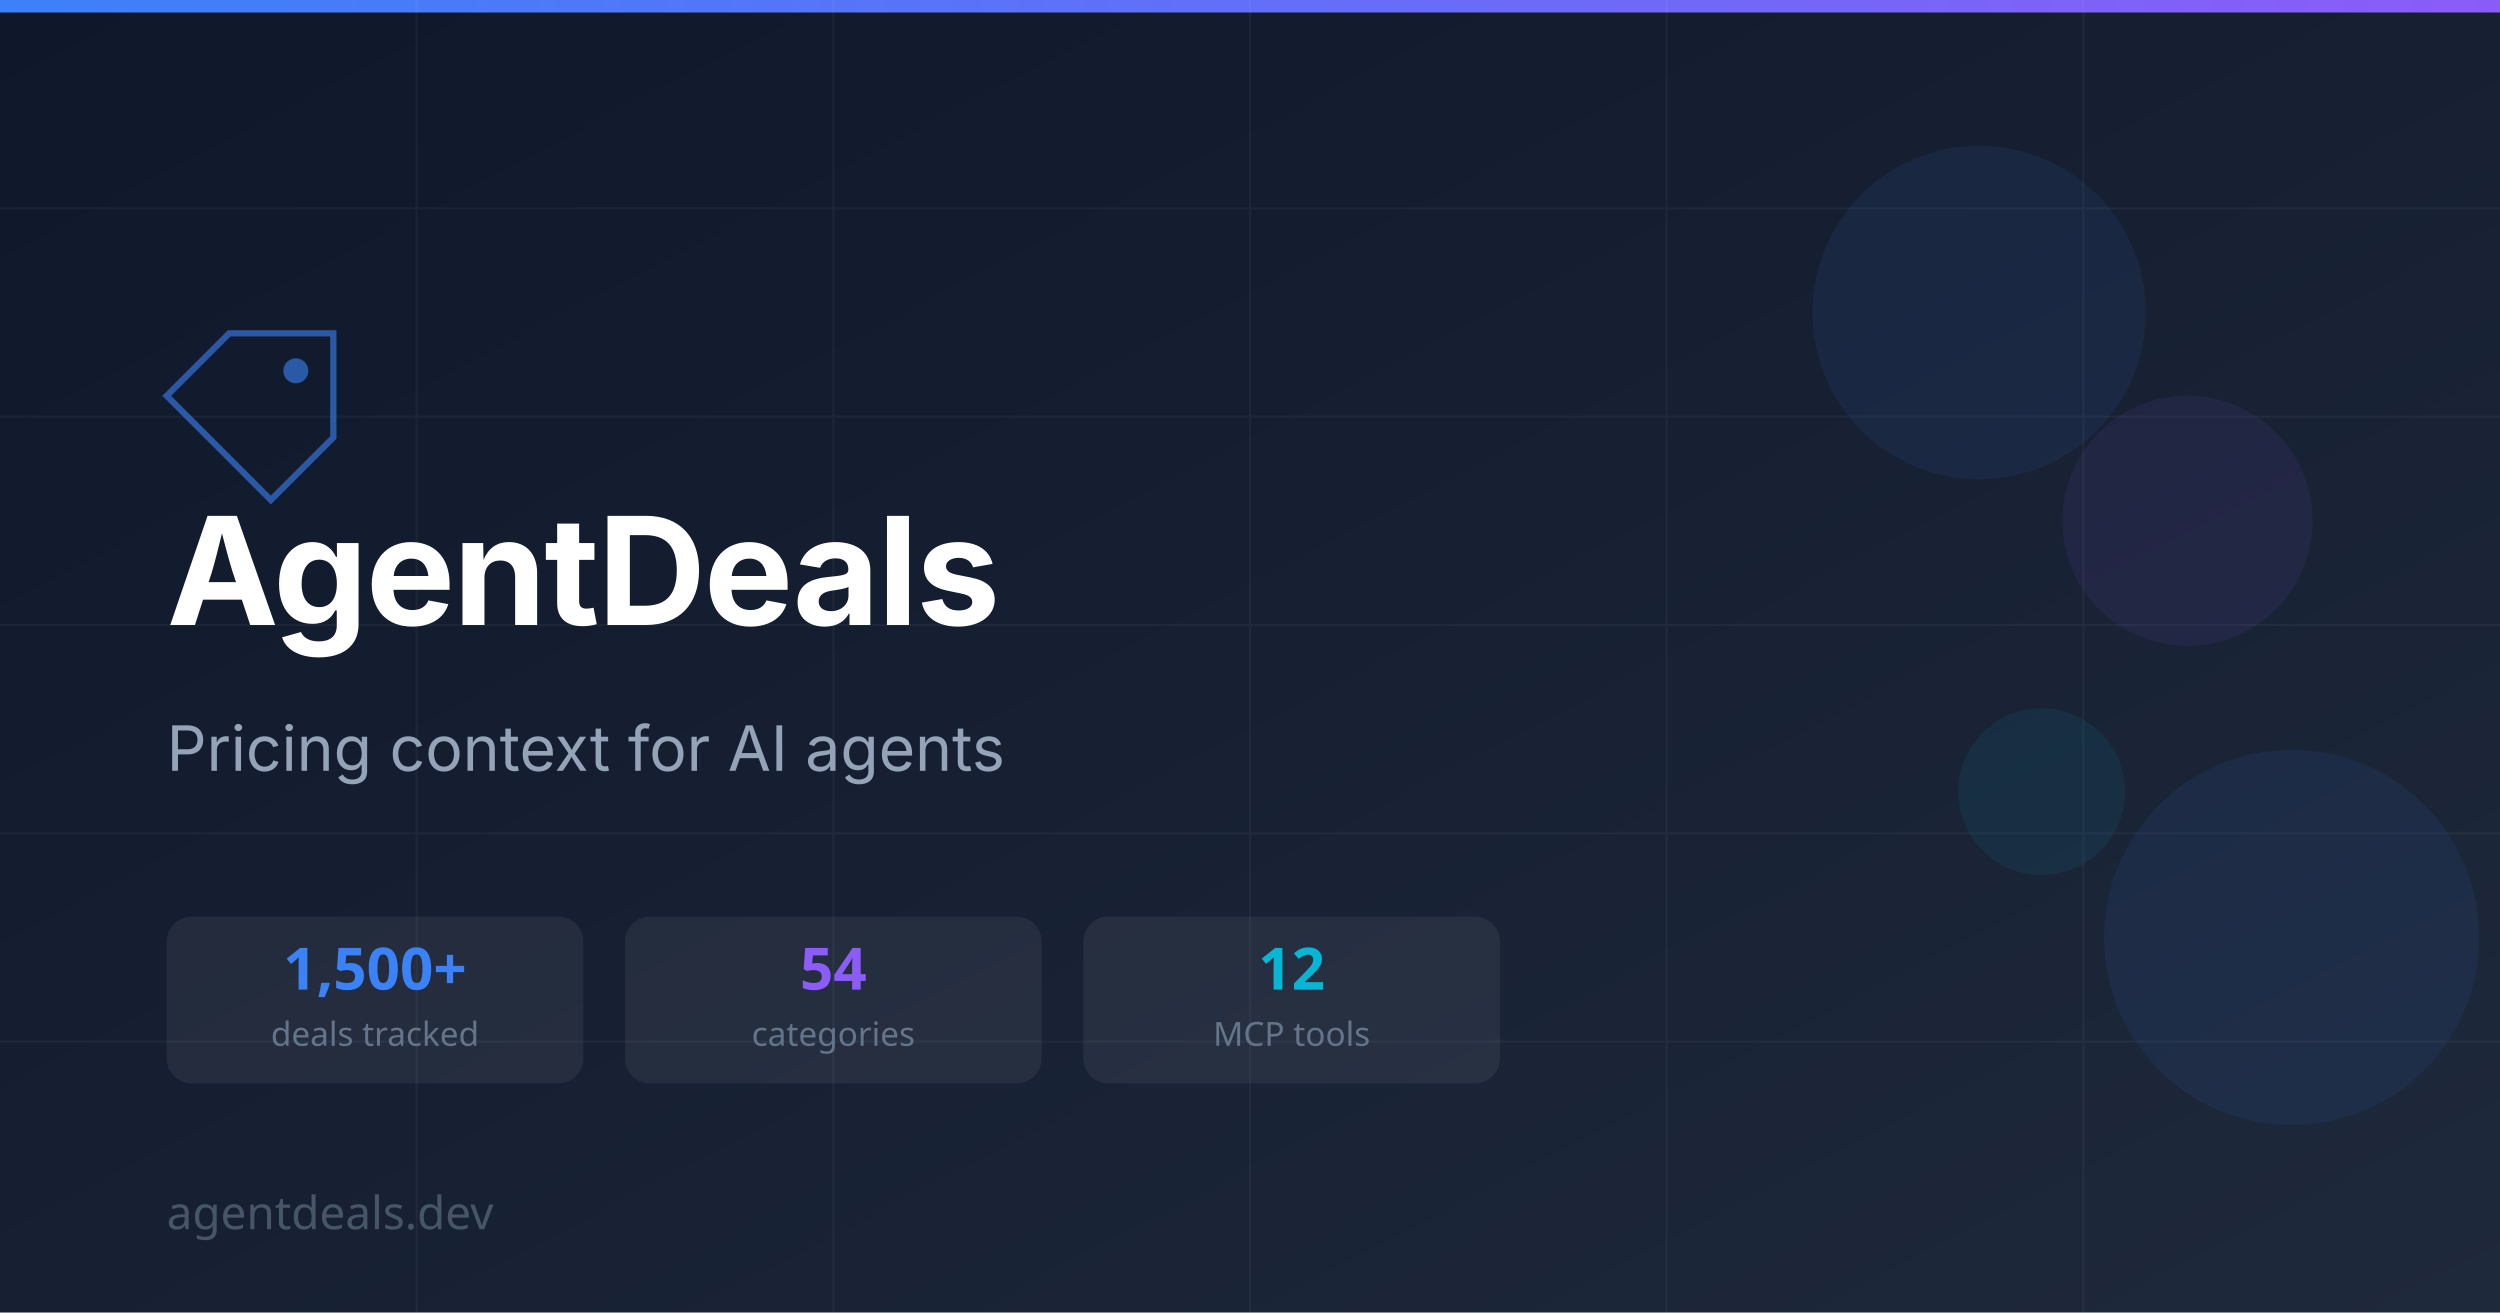
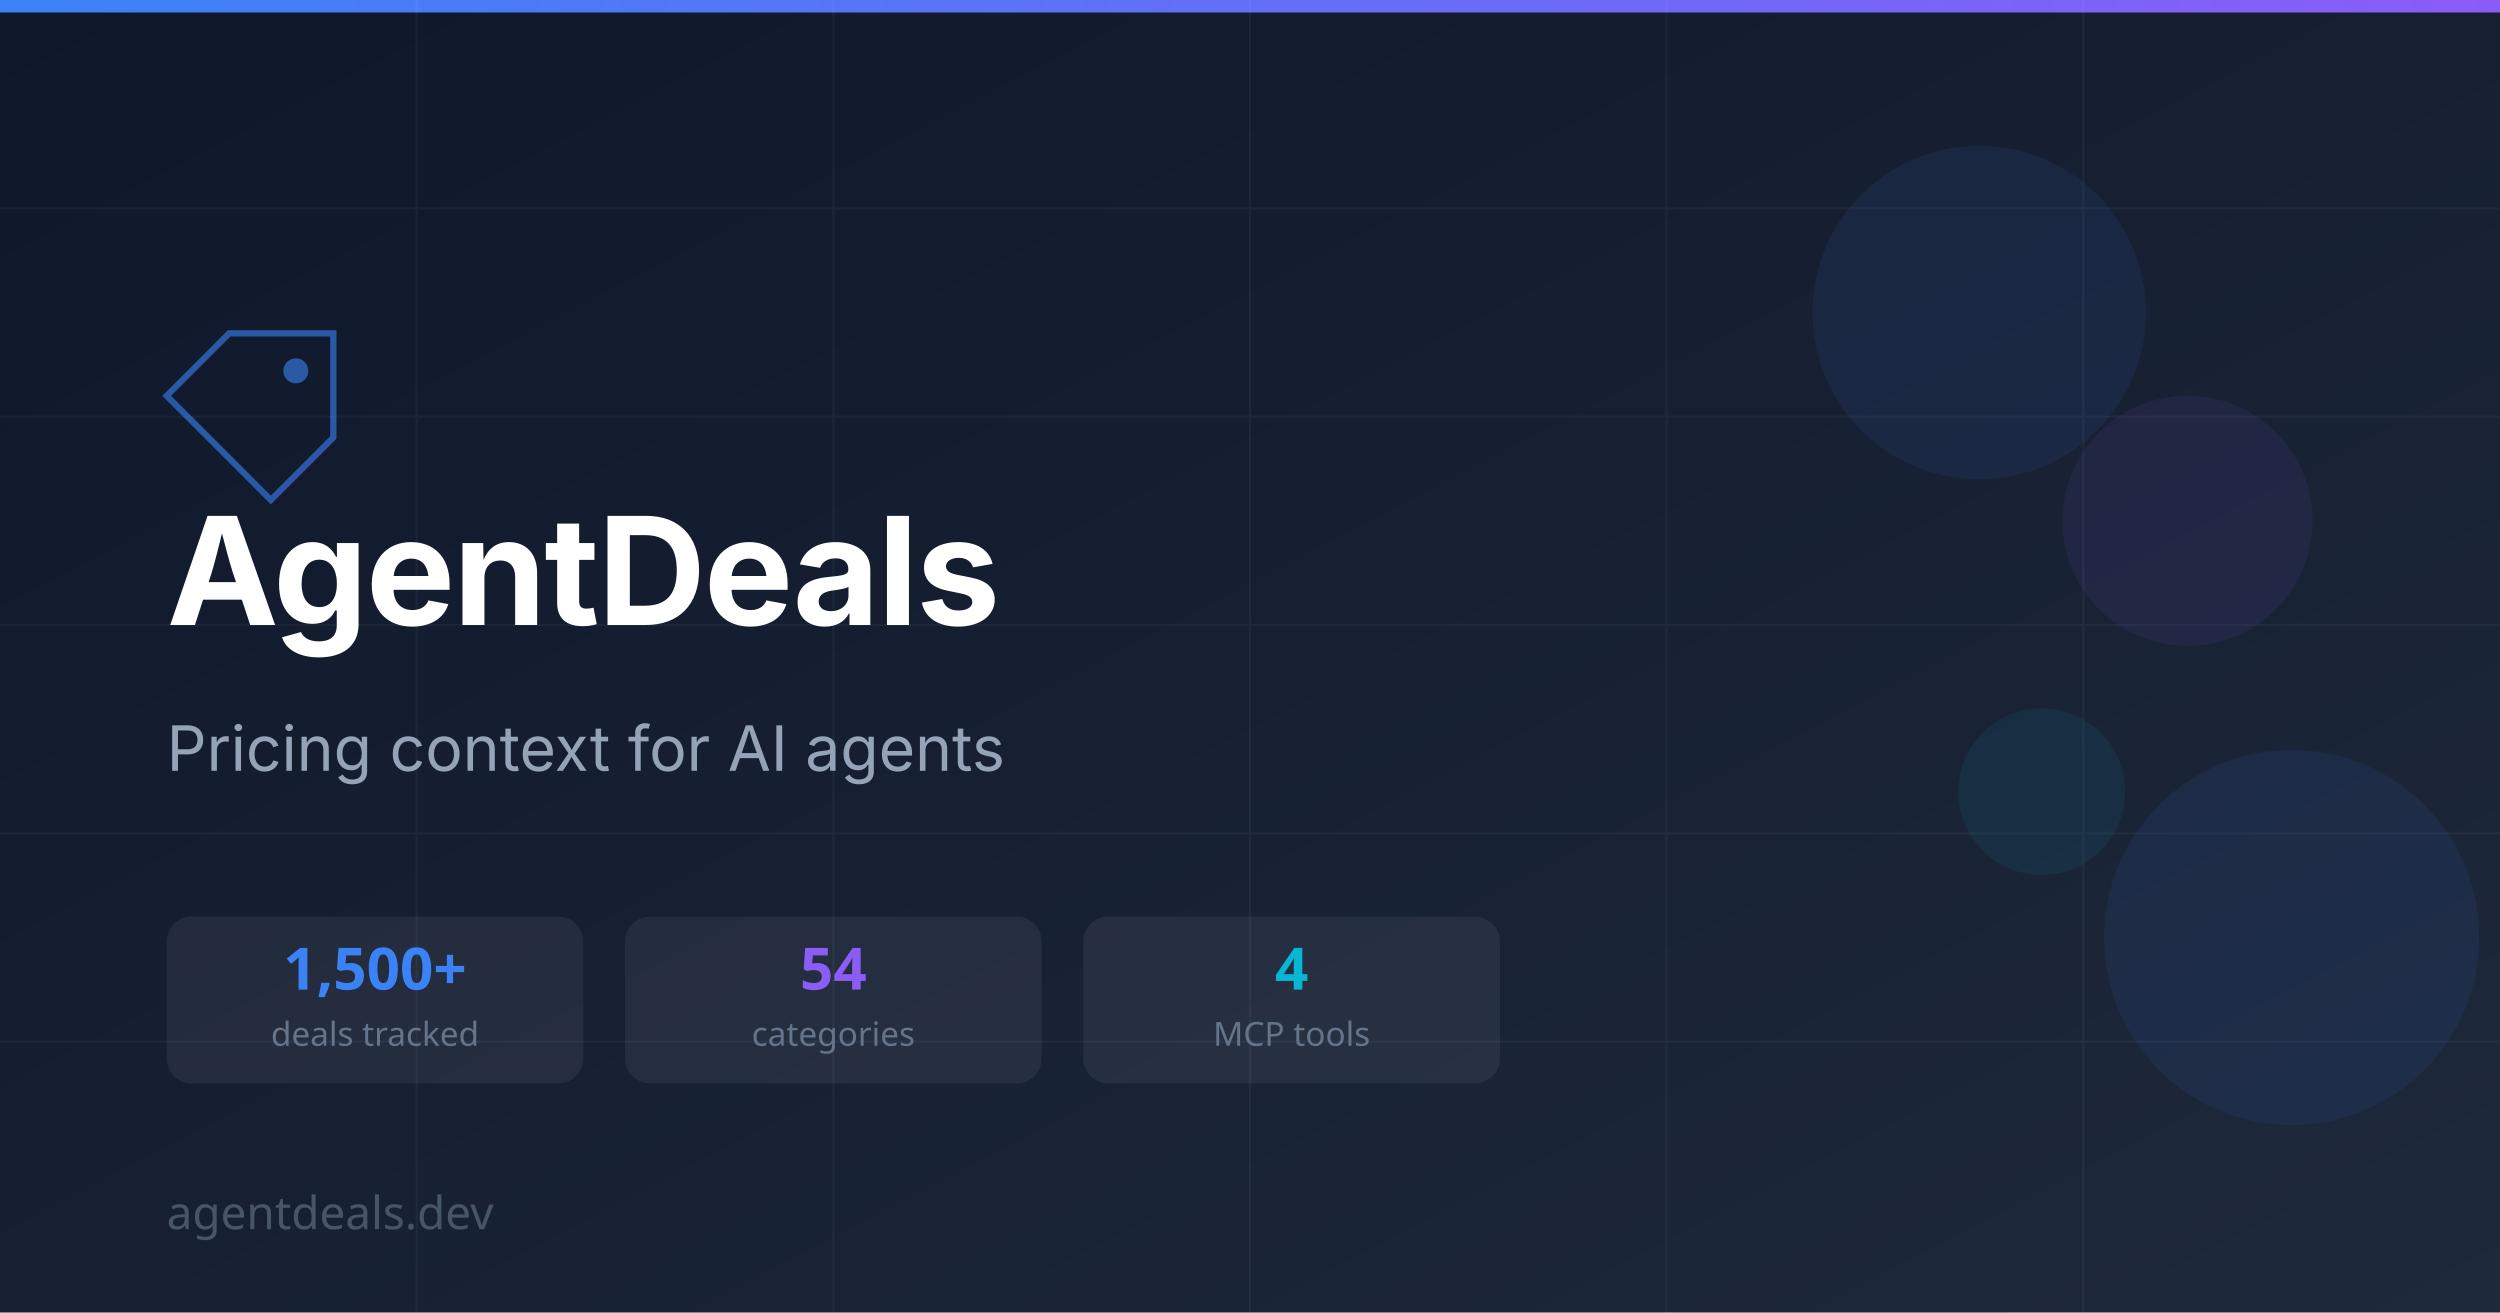
<svg xmlns="http://www.w3.org/2000/svg" width="1200" height="630">
  <defs>
    <linearGradient id="bg" x1="0%" y1="0%" x2="100%" y2="100%">
      <stop offset="0%" style="stop-color:#0f172a" />
      <stop offset="100%" style="stop-color:#1e293b" />
    </linearGradient>
    <linearGradient id="accent" x1="0%" y1="0%" x2="100%" y2="0%">
      <stop offset="0%" style="stop-color:#3b82f6" />
      <stop offset="100%" style="stop-color:#8b5cf6" />
    </linearGradient>
  </defs>
  <rect width="1200" height="630" fill="url(#bg)" />
  <rect width="1200" height="6" fill="url(#accent)" />
  <g opacity="0.04">
    <line x1="0" y1="100" x2="1200" y2="100" stroke="white" stroke-width="1" />
    <line x1="0" y1="200" x2="1200" y2="200" stroke="white" stroke-width="1" />
    <line x1="0" y1="300" x2="1200" y2="300" stroke="white" stroke-width="1" />
    <line x1="0" y1="400" x2="1200" y2="400" stroke="white" stroke-width="1" />
    <line x1="0" y1="500" x2="1200" y2="500" stroke="white" stroke-width="1" />
    <line x1="200" y1="0" x2="200" y2="630" stroke="white" stroke-width="1" />
    <line x1="400" y1="0" x2="400" y2="630" stroke="white" stroke-width="1" />
    <line x1="600" y1="0" x2="600" y2="630" stroke="white" stroke-width="1" />
    <line x1="800" y1="0" x2="800" y2="630" stroke="white" stroke-width="1" />
    <line x1="1000" y1="0" x2="1000" y2="630" stroke="white" stroke-width="1" />
  </g>
  <g transform="translate(80, 160)">
    <path d="M0 30 L30 0 L80 0 L80 50 L50 80 Z" fill="none" stroke="#3b82f6" stroke-width="3" opacity="0.6" />
    <circle cx="62" cy="18" r="6" fill="#3b82f6" opacity="0.6" />
  </g>
  <text x="80" y="300" font-family="system-ui, -apple-system, 'Segoe UI', sans-serif" font-size="72" font-weight="700" fill="white" letter-spacing="-1">AgentDeals</text>
  <text x="80" y="370" font-family="system-ui, -apple-system, 'Segoe UI', sans-serif" font-size="30" fill="#94a3b8" font-weight="400">Pricing context for AI agents</text>
  <g transform="translate(80, 440)">
    <rect width="200" height="80" rx="12" fill="white" fill-opacity="0.06" />
    <text x="100" y="35" font-family="system-ui, sans-serif" font-size="28" fill="#3b82f6" font-weight="700" text-anchor="middle">1,500+</text>
    <text x="100" y="62" font-family="system-ui, sans-serif" font-size="16" fill="#64748b" text-anchor="middle">deals tracked</text>
    <rect x="220" width="200" height="80" rx="12" fill="white" fill-opacity="0.06" />
    <text x="320" y="35" font-family="system-ui, sans-serif" font-size="28" fill="#8b5cf6" font-weight="700" text-anchor="middle">54</text>
    <text x="320" y="62" font-family="system-ui, sans-serif" font-size="16" fill="#64748b" text-anchor="middle">categories</text>
    <rect x="440" width="200" height="80" rx="12" fill="white" fill-opacity="0.06" />
-     <text x="540" y="35" font-family="system-ui, sans-serif" font-size="28" fill="#06b6d4" font-weight="700" text-anchor="middle">12</text>
+     <text x="540" y="35" font-family="system-ui, sans-serif" font-size="28" fill="#06b6d4" font-weight="700" text-anchor="middle">4</text>
    <text x="540" y="62" font-family="system-ui, sans-serif" font-size="16" fill="#64748b" text-anchor="middle">MCP tools</text>
  </g>
  <text x="80" y="590" font-family="system-ui, sans-serif" font-size="22" fill="#475569">agentdeals.dev</text>
  <g opacity="0.08">
    <circle cx="950" cy="150" r="80" fill="#3b82f6" />
    <circle cx="1050" cy="250" r="60" fill="#8b5cf6" />
    <circle cx="980" cy="380" r="40" fill="#06b6d4" />
    <circle cx="1100" cy="450" r="90" fill="#3b82f6" />
  </g>
</svg>
